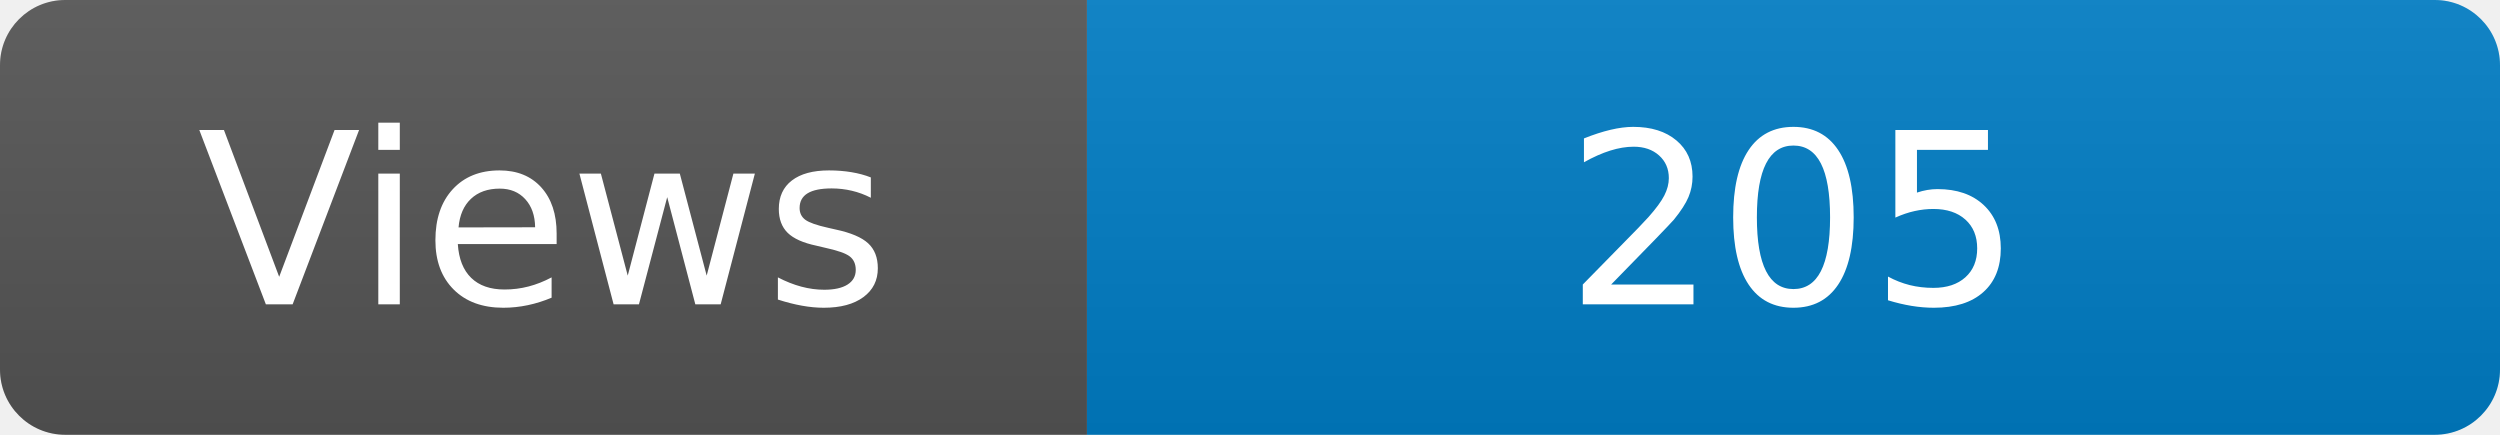
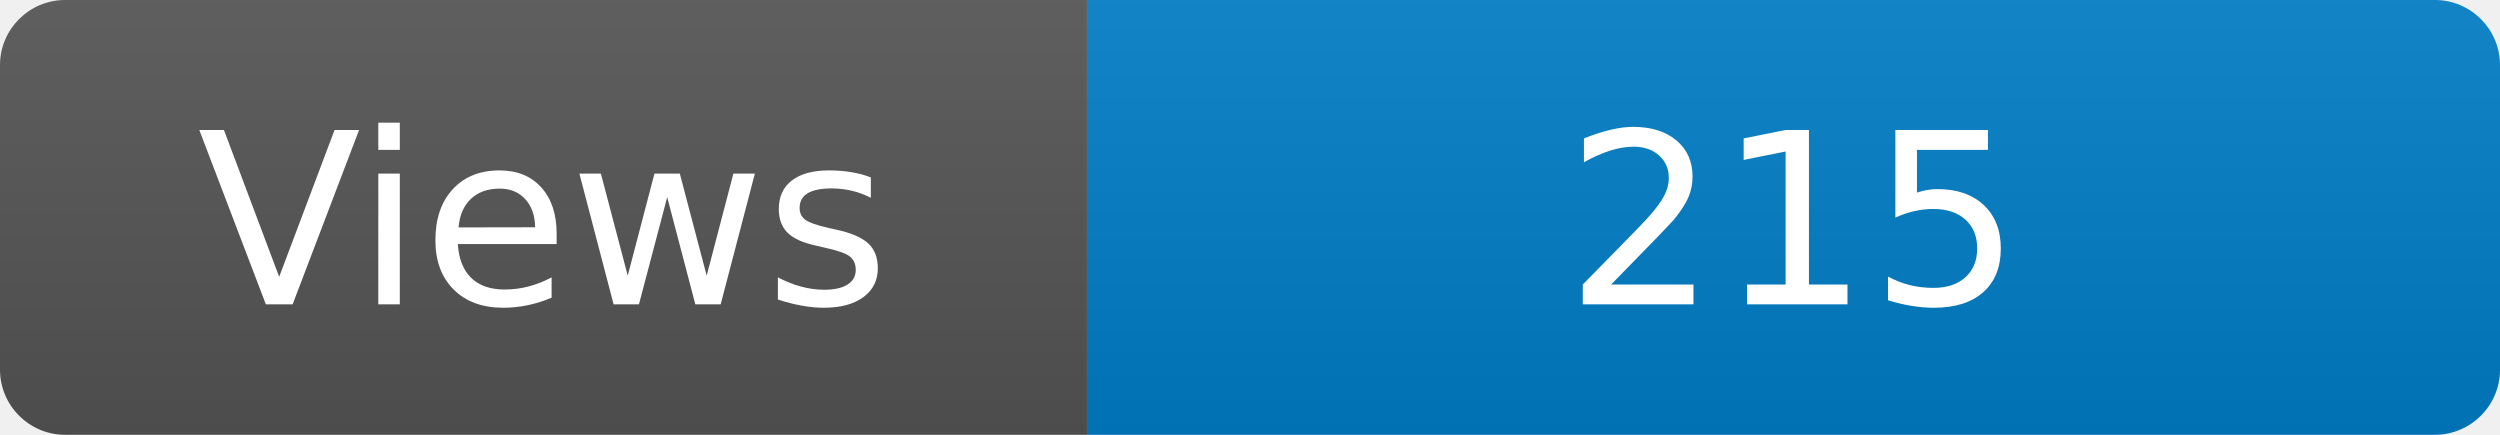
<svg xmlns="http://www.w3.org/2000/svg" width="115" height="20" role="img" aria-label="Maintained?: yes">
  <linearGradient id="s" x2="0" y2="100%">
    <stop offset="0" stop-color="#bbb" stop-opacity=".1" />
    <stop offset="1" stop-opacity=".1" />
  </linearGradient>
  <clipPath id="r">
    <rect width="115" height="20" rx="3" fill="#fff" />
  </clipPath>
  <g clip-path="url(#r)">
    <rect width="50" height="20" fill="#555" />
    <rect x="50" width="160" height="20" fill="#007ec6" />
    <rect width="115" height="20" fill="url(#s)" />
  </g>
  <g fill="#fff" text-anchor="middle" font-family="Verdana,Geneva,DejaVu Sans,sans-serif" font-size="110">
    <text x="250" y="140" transform="scale(.1)" fill="#fff">Views</text>
-     <text x="825" y="140" transform="scale(.1)" fill="#fff">205</text>
+     <text x="825" y="140" transform="scale(.1)" fill="#fff">215</text>
  </g>
</svg>
